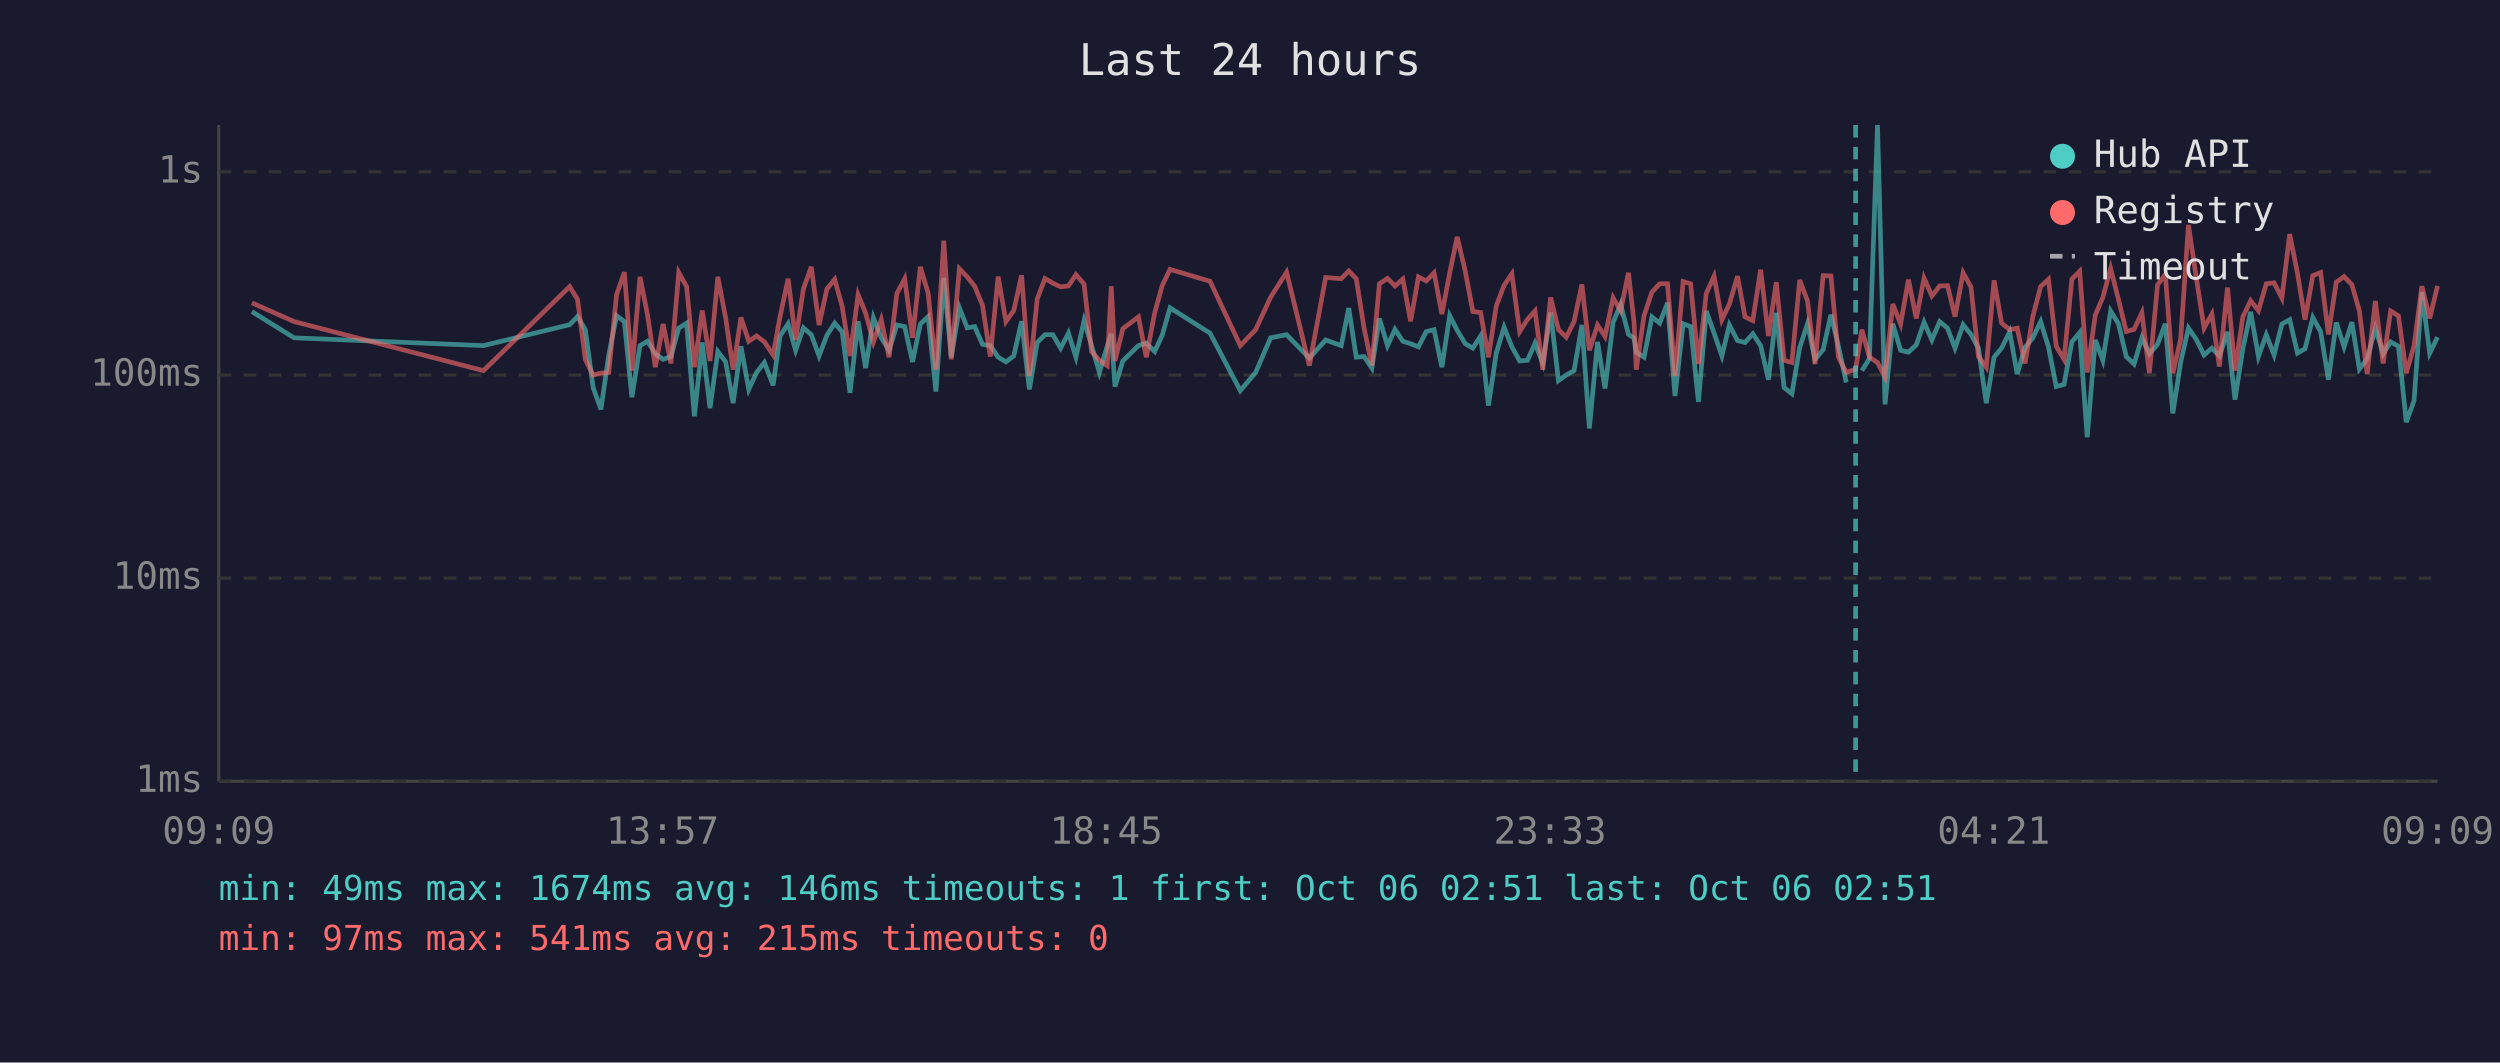
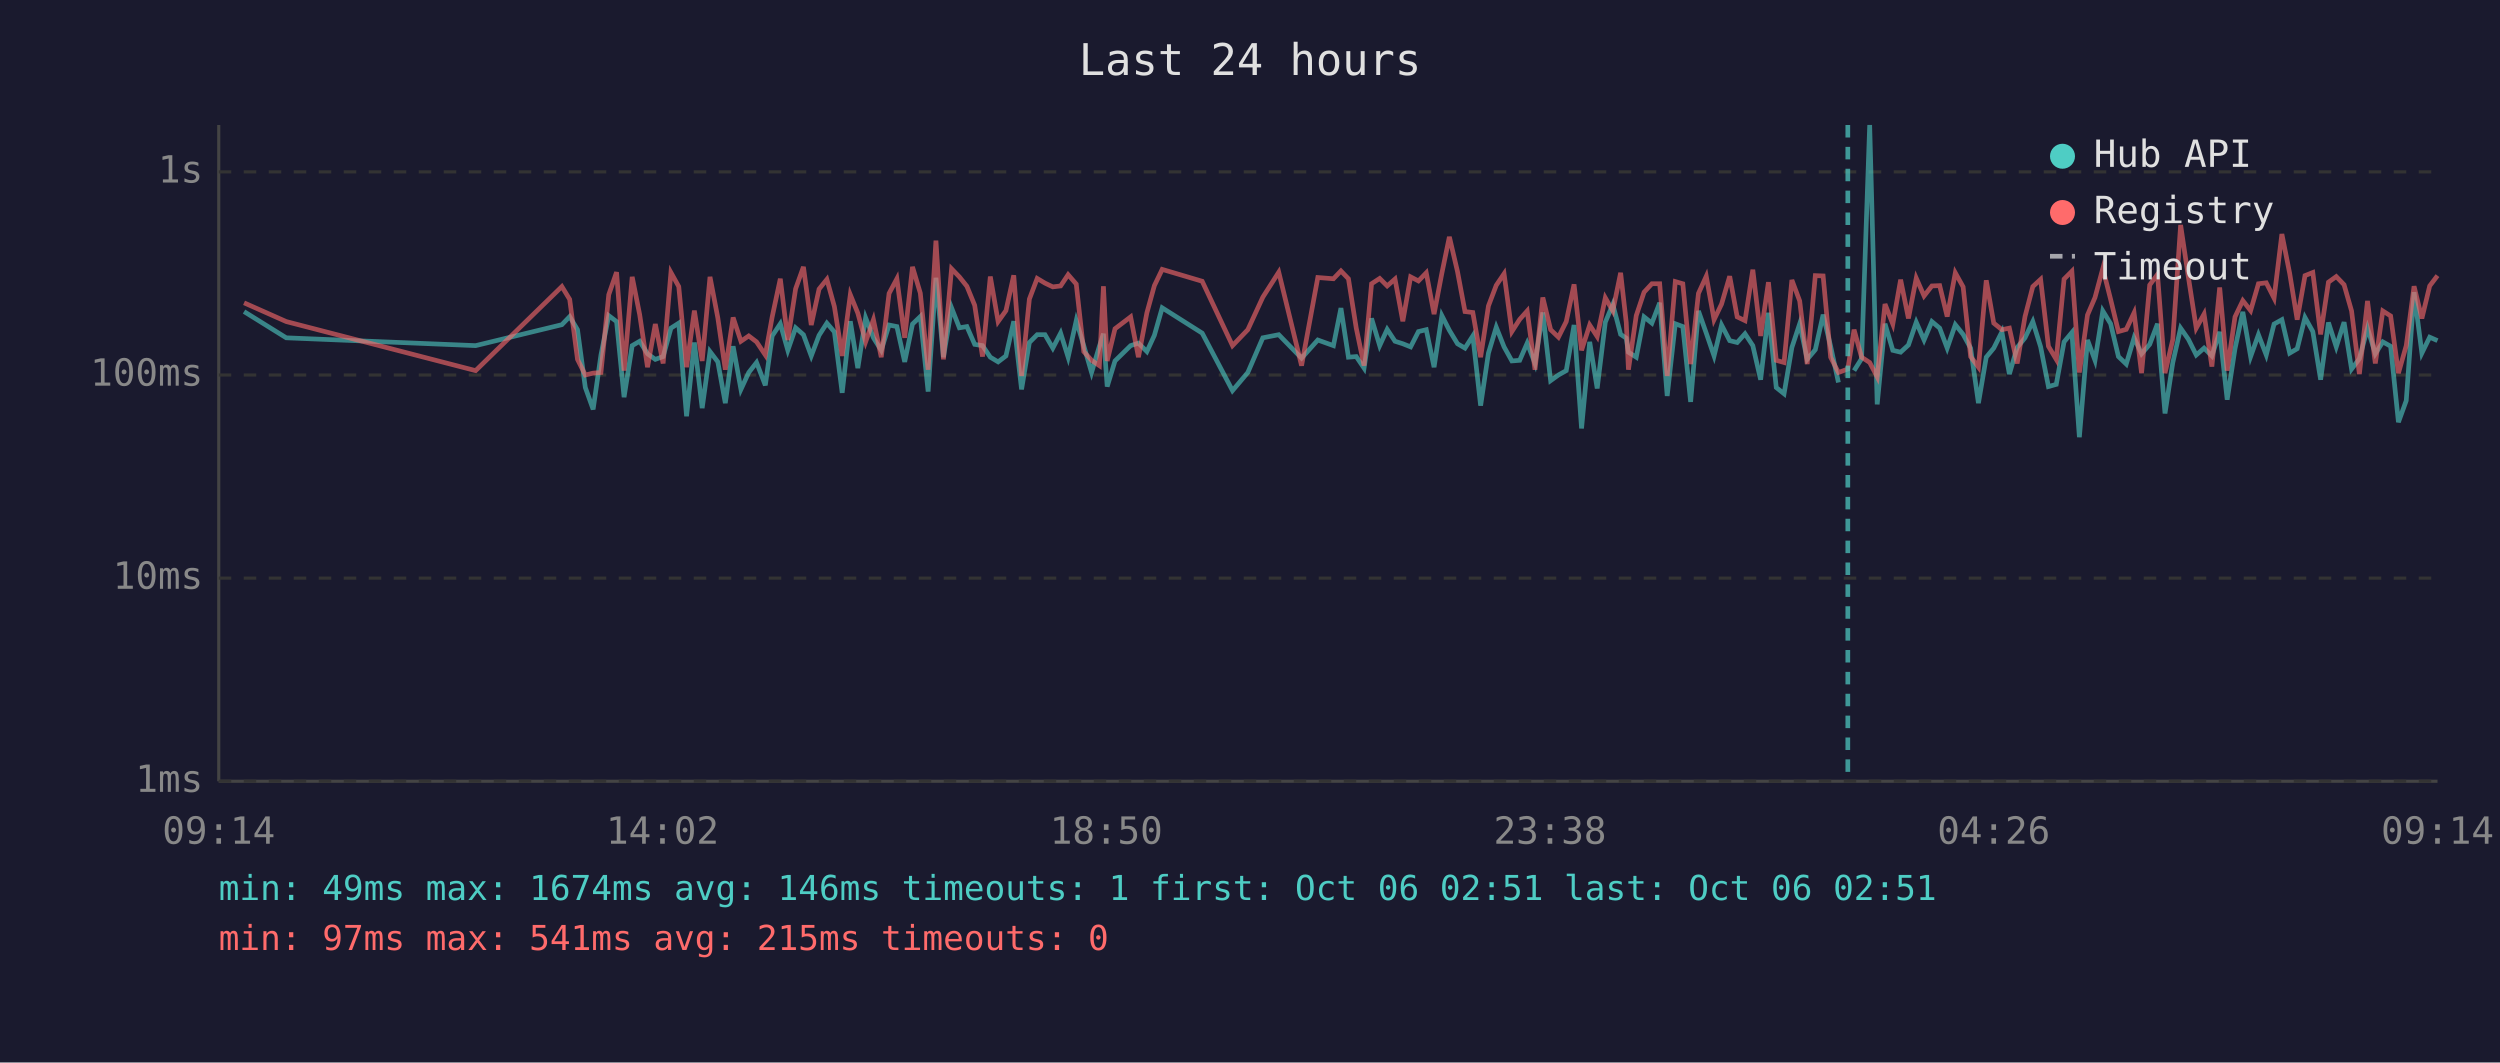
<svg xmlns="http://www.w3.org/2000/svg" viewBox="0 0 800 340" font-family="monospace" font-size="12">
  <rect width="800" height="340" fill="#1a1a2e" />
  <text x="400" y="24" fill="#e0e0e0" font-size="14" text-anchor="middle">Last 24 hours</text>
  <line x1="70" y1="40" x2="70" y2="250" stroke="#444" stroke-width="1" />
  <line x1="70" y1="250" x2="780" y2="250" stroke="#444" stroke-width="1" />
  <line x1="70" y1="250" x2="780" y2="250" stroke="#333" stroke-width="1" stroke-dasharray="4" />
  <text x="65" y="250" fill="#888" text-anchor="end" dominant-baseline="middle">1ms</text>
  <line x1="70" y1="185" x2="780" y2="185" stroke="#333" stroke-width="1" stroke-dasharray="4" />
  <text x="65" y="185" fill="#888" text-anchor="end" dominant-baseline="middle">10ms</text>
  <line x1="70" y1="120" x2="780" y2="120" stroke="#333" stroke-width="1" stroke-dasharray="4" />
  <text x="65" y="120" fill="#888" text-anchor="end" dominant-baseline="middle">100ms</text>
  <line x1="70" y1="55" x2="780" y2="55" stroke="#333" stroke-width="1" stroke-dasharray="4" />
  <text x="65" y="55" fill="#888" text-anchor="end" dominant-baseline="middle">1s</text>
-   <text x="70" y="270" fill="#888" text-anchor="middle">09:09</text>
-   <text x="212" y="270" fill="#888" text-anchor="middle">13:57</text>
-   <text x="354" y="270" fill="#888" text-anchor="middle">18:45</text>
-   <text x="496" y="270" fill="#888" text-anchor="middle">23:33</text>
-   <text x="638" y="270" fill="#888" text-anchor="middle">04:21</text>
-   <text x="780" y="270" fill="#888" text-anchor="middle">09:09</text>
-   <polyline points="80.6,99.7 94.1,108.1 154.7,110.6 182.3,103.9 184.8,101.3 187.3,105.5 189.8,124.0 192.3,131.0 194.8,113.6 197.3,101.0 199.8,102.9 202.2,127.1 204.8,110.6 207.2,109.2 209.7,113.2 212.2,115.0 214.7,114.1 217.2,105.0 219.7,103.4 222.2,133.2 224.7,109.6 227.2,130.6 229.7,112.5 232.2,115.8 234.6,129.0 237.1,110.8 239.6,124.6 242.1,119.2 244.6,116.0 247.4,123.3 249.6,107.5 252.2,103.6 254.6,112.1 257.1,104.9 259.6,107.1 262.1,113.9 264.6,107.3 267.1,103.4 269.5,106.2 272.0,125.7 274.6,102.8 277.0,117.8 279.5,101.7 282.0,108.1 284.5,112.1 287.0,104.0 289.5,104.5 292.0,115.8 294.5,103.7 297.0,101.3 299.5,125.3 302.0,88.9 304.4,114.3 307.0,98.5 309.5,104.9 311.9,104.5 314.4,110.2 316.9,110.6 319.4,114.3 321.9,115.8 324.4,113.9 326.9,102.8 329.4,124.6 331.9,109.6 334.4,107.1 336.9,107.1 339.4,111.4 341.9,106.6 344.3,114.3 346.9,102.6 349.3,110.6 351.8,119.2 354.3,110.8 355.6,106.8 356.8,123.7 359.3,115.5 364.3,110.6 366.8,109.8 369.5,112.5 371.9,107.3 374.4,98.5 387.2,106.6 396.9,125.0 401.8,119.2 406.6,108.1 411.7,107.1 419.0,114.6 424.2,108.8 429.2,110.6 431.6,98.6 434.0,114.3 436.5,114.1 439.0,117.8 441.4,101.9 444.0,110.6 446.4,105.4 448.9,109.2 451.4,110.0 453.9,111.0 456.4,106.1 458.9,105.5 461.4,117.5 463.9,101.0 466.3,105.7 468.9,110.0 471.3,111.4 473.8,107.5 476.3,129.8 478.8,113.0 481.3,104.7 483.8,111.0 486.3,115.5 488.8,115.3 491.2,109.8 493.7,116.3 496.2,100.0 498.7,121.8 501.2,120.0 503.7,118.6 506.2,104.0 508.6,137.1 511.2,109.4 513.6,124.3 516.2,103.1 518.6,97.4 521.1,107.0 522.9,108.2 523.6,112.7 526.1,114.3 528.6,101.4 531.1,103.4 533.6,96.9 536.0,126.7 538.6,103.6 541.0,104.5 543.5,128.6 546.0,99.5 548.5,106.6 551.0,113.9 553.4,104.0 556.0,109.0 558.4,109.6 560.9,106.8 563.4,110.6 565.9,121.5 568.4,100.1 570.9,124.0 573.4,126.0 575.9,111.2 578.4,103.6 580.8,115.0 583.4,111.9 585.9,100.7 588.3,110.8 590.8,122.4" fill="none" stroke="#4ecdc4" stroke-width="1.5" opacity="0.6" />
-   <polyline points="595.8,118.6 598.2,114.8 600.8,40.0 603.2,129.4 605.7,103.6 608.2,112.1 610.7,112.7 613.2,110.4 615.7,103.1 618.2,108.8 620.7,102.9 623.2,105.0 625.6,111.4 628.2,103.9 630.7,107.0 633.1,111.4 635.6,129.0 638.1,114.3 640.5,111.4 643.1,106.2 645.5,119.7 648.0,111.2 650.5,108.1 653.0,102.9 655.5,111.0 658.0,123.7 660.5,123.0 663.0,109.4 665.5,106.4 667.9,139.9 670.5,108.8 672.9,115.3 675.4,99.5 677.9,103.6 680.4,114.1 682.9,116.5 685.4,108.1 687.8,113.2 690.4,110.2 692.9,103.6 695.3,132.3 697.8,116.0 700.3,105.0 702.8,108.6 705.3,113.6 707.8,111.4 710.2,113.9 712.8,106.2 715.2,127.9 717.7,111.6 720.2,99.8 722.7,114.1 725.2,107.1 727.7,113.6 730.2,103.7 732.7,102.3 735.2,113.0 737.6,111.6 740.1,101.6 742.6,106.1 745.1,121.5 747.6,103.2 750.1,111.0 752.6,103.1 755.0,118.1 757.5,114.8 760.1,105.0 762.6,113.2 765.0,109.4 767.5,110.8 770.0,135.1 772.5,128.2 775.0,93.5 777.5,113.0 780.0,107.9" fill="none" stroke="#4ecdc4" stroke-width="1.5" opacity="0.6" />
-   <polyline points="80.6,96.9 94.1,102.9 154.7,118.6 182.3,91.7 184.8,95.8 187.3,115.0 189.8,120.0 192.3,119.4 194.8,119.2 197.3,94.3 199.8,87.1 202.2,118.6 204.8,88.6 207.2,100.7 209.7,117.5 212.2,103.7 214.7,116.3 217.2,87.2 219.7,91.7 222.2,117.5 224.7,99.4 227.2,115.5 229.7,88.6 232.2,101.7 234.6,118.3 237.1,101.6 239.6,109.2 242.1,107.5 244.6,109.4 247.4,113.6 249.6,101.4 252.2,89.2 254.6,108.8 257.1,92.4 259.6,85.4 262.1,104.0 264.6,92.5 267.1,89.4 269.5,98.1 272.0,113.9 274.6,94.3 277.0,100.2 279.5,109.4 282.0,102.3 284.5,114.3 287.0,93.9 289.5,89.2 292.0,108.1 294.5,85.4 297.0,93.8 299.5,118.3 302.0,77.0 304.4,115.0 307.0,86.0 309.5,88.6 311.9,91.6 314.4,97.7 316.9,114.1 319.4,88.5 321.9,102.9 324.4,99.4 326.9,88.1 329.4,120.3 331.9,95.7 334.4,89.1 336.9,90.6 339.4,91.8 341.9,91.5 344.3,87.9 346.9,90.9 349.3,112.5 351.8,115.3 354.3,117.0 355.6,91.6 356.8,115.5 359.3,105.2 364.3,101.4 366.8,114.3 369.5,100.1 371.9,91.4 374.4,86.2 387.2,90.0 396.9,110.6 401.8,105.5 406.6,95.1 411.7,87.1 419.0,117.0 424.2,88.8 429.2,89.2 431.6,86.7 434.0,89.2 436.5,105.0 439.0,117.0 441.4,90.8 444.0,89.1 446.4,91.5 448.9,89.3 451.4,102.8 453.9,88.6 456.4,89.9 458.9,87.3 461.4,100.5 463.9,87.4 466.3,75.8 468.9,86.9 471.3,99.7 473.8,100.0 476.3,114.3 478.8,97.9 481.3,91.3 483.8,87.6 486.3,106.1 488.8,102.2 491.2,99.5 493.7,118.3 496.2,95.2 498.7,105.5 501.2,107.9 503.7,102.9 506.2,91.0 508.6,112.1 511.2,104.0 513.6,107.7 516.2,95.3 518.6,99.5 521.1,87.3 522.9,103.2 523.6,118.3 526.1,101.0 528.6,93.5 531.1,90.8 533.6,90.8 536.0,120.3 538.6,90.1 541.0,90.8 543.5,116.5 546.0,93.9 548.5,88.4 551.0,102.3 553.4,97.3 556.0,88.4 558.4,101.4 560.9,102.6 563.4,86.3 565.9,107.5 568.4,90.3 570.9,115.3 573.4,116.0 575.9,89.6 578.4,96.3 580.8,116.5 583.4,88.2 585.9,88.3 588.3,114.3 590.8,119.2 593.8,118.1 595.8,105.5 598.2,114.3 600.8,116.0 603.2,120.6 605.7,97.3 608.2,103.7 610.7,89.5 613.2,101.9 615.7,89.0 618.2,94.7 620.7,91.5 623.2,91.4 625.6,101.3 628.2,87.3 630.7,91.8 633.1,114.1 635.6,117.5 638.1,89.7 640.5,103.4 643.1,105.5 645.5,105.0 648.0,116.3 650.5,101.3 653.0,91.7 655.5,89.4 658.0,110.8 660.5,115.0 663.0,89.3 665.5,86.8 667.9,119.2 670.5,100.8 672.9,95.2 675.4,85.9 677.9,95.8 680.4,106.1 682.9,105.4 685.4,100.1 687.8,119.4 690.4,91.2 692.9,87.8 695.3,119.4 697.8,108.6 700.3,72.0 702.8,88.8 705.3,105.0 707.8,100.5 710.2,117.3 712.8,92.0 715.2,118.6 717.7,101.4 720.2,96.2 722.7,99.4 725.2,90.8 727.7,90.5 730.2,95.4 732.7,74.9 735.2,87.5 737.6,102.3 740.1,88.2 742.6,87.2 745.1,107.0 747.6,90.3 750.1,88.5 752.6,91.1 755.0,99.5 757.5,119.7 760.1,96.3 762.6,116.3 765.0,99.5 767.5,101.1 770.0,119.4 772.5,110.6 775.0,91.6 777.5,101.9 780.0,91.5" fill="none" stroke="#ff6b6b" stroke-width="1.5" opacity="0.6" />
-   <line x1="593.8" y1="40" x2="593.8" y2="250" stroke="#4ecdc4" stroke-width="1.5" stroke-dasharray="4,3" opacity="0.7" />
+   <text x="70" y="270" fill="#888" text-anchor="middle">09:14</text>
+   <text x="212" y="270" fill="#888" text-anchor="middle">14:02</text>
+   <text x="354" y="270" fill="#888" text-anchor="middle">18:50</text>
+   <text x="496" y="270" fill="#888" text-anchor="middle">23:38</text>
+   <text x="638" y="270" fill="#888" text-anchor="middle">04:26</text>
+   <text x="780" y="270" fill="#888" text-anchor="middle">09:14</text>
+   <polyline points="78.1,99.7 91.6,108.1 152.2,110.6 179.8,103.9 182.3,101.3 184.8,105.5 187.3,124.0 189.8,131.0 192.3,113.6 194.8,101.0 197.3,102.9 199.7,127.1 202.3,110.6 204.7,109.2 207.2,113.2 209.7,115.0 212.2,114.1 214.7,105.0 217.2,103.4 219.7,133.2 222.2,109.6 224.7,130.6 227.2,112.5 229.7,115.8 232.1,129.0 234.6,110.8 237.1,124.6 239.6,119.2 242.1,116.0 244.9,123.3 247.1,107.5 249.7,103.6 252.1,112.1 254.6,104.9 257.1,107.1 259.6,113.9 262.1,107.3 264.6,103.4 267.0,106.2 269.5,125.7 272.1,102.8 274.5,117.8 277.0,101.7 279.5,108.1 282.0,112.1 284.5,104.0 287.0,104.5 289.5,115.8 292.0,103.7 294.5,101.3 297.0,125.3 299.5,88.9 301.9,114.3 304.5,98.5 307.0,104.9 309.4,104.5 311.9,110.2 314.4,110.6 316.9,114.3 319.4,115.8 321.9,113.9 324.4,102.8 326.9,124.6 329.4,109.6 331.9,107.1 334.4,107.1 336.9,111.4 339.4,106.6 341.8,114.3 344.4,102.6 346.8,110.6 349.3,119.2 351.8,110.8 353.1,106.8 354.3,123.7 356.8,115.5 361.8,110.6 364.3,109.8 367.0,112.5 369.4,107.3 371.9,98.5 384.7,106.6 394.4,125.0 399.3,119.2 404.1,108.1 409.2,107.1 416.5,114.6 421.7,108.8 426.7,110.6 429.1,98.6 431.5,114.3 434.0,114.1 436.5,117.8 438.9,101.9 441.5,110.6 443.9,105.4 446.4,109.2 448.9,110.0 451.4,111.0 453.9,106.1 456.4,105.5 458.9,117.5 461.4,101.0 463.8,105.7 466.4,110.0 468.8,111.4 471.3,107.5 473.8,129.8 476.3,113.0 478.8,104.7 481.3,111.0 483.8,115.5 486.3,115.3 488.7,109.8 491.2,116.3 493.7,100.0 496.2,121.8 498.7,120.0 501.2,118.6 503.7,104.0 506.1,137.1 508.7,109.4 511.1,124.3 513.7,103.1 516.1,97.4 518.6,107.0 520.4,108.2 521.1,112.7 523.6,114.3 526.1,101.4 528.6,103.4 531.1,96.9 533.5,126.7 536.1,103.6 538.5,104.5 541.0,128.6 543.5,99.5 546.0,106.6 548.5,113.9 550.9,104.0 553.5,109.0 555.9,109.6 558.4,106.8 560.9,110.6 563.4,121.5 565.9,100.1 568.4,124.0 570.9,126.0 573.4,111.2 575.9,103.6 578.3,115.0 580.9,111.9 583.4,100.7 585.8,110.8 588.3,122.4" fill="none" stroke="#4ecdc4" stroke-width="1.5" opacity="0.6" />
+   <polyline points="593.3,118.6 595.7,114.8 598.3,40.0 600.7,129.4 603.2,103.6 605.7,112.1 608.2,112.7 610.7,110.4 613.2,103.1 615.7,108.8 618.2,102.9 620.7,105.0 623.1,111.4 625.7,103.9 628.2,107.0 630.6,111.4 633.1,129.0 635.6,114.3 638.0,111.4 640.6,106.2 643.0,119.7 645.5,111.2 648.0,108.1 650.5,102.9 653.0,111.0 655.5,123.7 658.0,123.0 660.5,109.4 663.0,106.4 665.4,139.9 668.0,108.8 670.4,115.3 672.9,99.5 675.4,103.6 677.9,114.1 680.4,116.5 682.9,108.1 685.3,113.2 687.9,110.2 690.4,103.6 692.8,132.3 695.3,116.0 697.8,105.0 700.3,108.6 702.8,113.6 705.3,111.4 707.8,113.9 710.3,106.2 712.7,127.9 715.2,111.6 717.7,99.8 720.2,114.1 722.7,107.1 725.2,113.6 727.7,103.7 730.2,102.3 732.7,113.0 735.1,111.6 737.6,101.6 740.1,106.1 742.6,121.5 745.1,103.2 747.6,111.0 750.1,103.1 752.5,118.1 755.0,114.8 757.6,105.0 760.1,113.2 762.5,109.4 765.0,110.8 767.5,135.1 770.0,128.2 772.5,93.5 775.0,113.0 777.5,107.9 780.0,109.0" fill="none" stroke="#4ecdc4" stroke-width="1.5" opacity="0.6" />
+   <polyline points="78.1,96.9 91.6,102.9 152.2,118.6 179.8,91.7 182.3,95.8 184.8,115.0 187.3,120.0 189.8,119.4 192.3,119.2 194.8,94.3 197.3,87.1 199.7,118.6 202.3,88.6 204.7,100.7 207.2,117.5 209.7,103.7 212.2,116.3 214.7,87.2 217.2,91.7 219.7,117.5 222.2,99.4 224.7,115.5 227.2,88.6 229.7,101.7 232.1,118.3 234.6,101.6 237.1,109.2 239.6,107.5 242.1,109.4 244.9,113.6 247.1,101.4 249.7,89.2 252.1,108.8 254.6,92.4 257.1,85.4 259.6,104.0 262.1,92.5 264.6,89.4 267.0,98.1 269.5,113.9 272.1,94.3 274.5,100.2 277.0,109.4 279.5,102.3 282.0,114.3 284.5,93.9 287.0,89.2 289.5,108.1 292.0,85.4 294.5,93.8 297.0,118.3 299.5,77.0 301.9,115.0 304.5,86.0 307.0,88.6 309.4,91.6 311.9,97.7 314.4,114.1 316.9,88.5 319.4,102.9 321.9,99.4 324.4,88.1 326.9,120.3 329.4,95.7 331.9,89.1 334.4,90.6 336.9,91.8 339.4,91.5 341.8,87.9 344.4,90.9 346.8,112.5 349.3,115.3 351.8,117.0 353.1,91.6 354.3,115.5 356.8,105.2 361.8,101.4 364.3,114.3 367.0,100.1 369.4,91.4 371.9,86.2 384.7,90.0 394.4,110.6 399.3,105.5 404.1,95.1 409.2,87.1 416.5,117.0 421.7,88.8 426.7,89.2 429.1,86.7 431.5,89.2 434.0,105.0 436.5,117.0 438.9,90.8 441.5,89.1 443.9,91.5 446.4,89.3 448.9,102.8 451.4,88.6 453.9,89.9 456.4,87.3 458.9,100.5 461.4,87.4 463.8,75.8 466.4,86.9 468.8,99.7 471.3,100.0 473.8,114.3 476.3,97.9 478.8,91.3 481.3,87.6 483.8,106.1 486.3,102.2 488.7,99.5 491.2,118.3 493.7,95.2 496.2,105.5 498.7,107.9 501.2,102.9 503.7,91.0 506.1,112.1 508.7,104.0 511.1,107.7 513.7,95.3 516.1,99.5 518.6,87.3 520.4,103.2 521.1,118.3 523.6,101.0 526.1,93.5 528.6,90.8 531.1,90.8 533.5,120.3 536.1,90.1 538.5,90.8 541.0,116.5 543.5,93.9 546.0,88.4 548.5,102.3 550.9,97.3 553.5,88.4 555.9,101.4 558.4,102.6 560.9,86.3 563.4,107.5 565.9,90.3 568.4,115.3 570.9,116.0 573.4,89.6 575.9,96.3 578.3,116.5 580.9,88.2 583.4,88.3 585.8,114.3 588.3,119.2 591.3,118.1 593.3,105.5 595.7,114.3 598.3,116.0 600.7,120.6 603.2,97.3 605.7,103.7 608.2,89.5 610.7,101.9 613.2,89.0 615.7,94.7 618.2,91.5 620.7,91.4 623.1,101.3 625.7,87.3 628.2,91.8 630.6,114.1 633.1,117.5 635.6,89.7 638.0,103.4 640.6,105.5 643.0,105.0 645.5,116.3 648.0,101.3 650.5,91.7 653.0,89.4 655.5,110.8 658.0,115.0 660.5,89.3 663.0,86.8 665.4,119.2 668.0,100.8 670.4,95.2 672.9,85.9 675.4,95.8 677.9,106.1 680.4,105.4 682.9,100.1 685.3,119.4 687.9,91.2 690.4,87.8 692.8,119.4 695.3,108.6 697.8,72.0 700.3,88.8 702.8,105.0 705.3,100.5 707.8,117.3 710.3,92.0 712.7,118.6 715.2,101.4 717.7,96.2 720.2,99.4 722.7,90.8 725.2,90.5 727.7,95.4 730.2,74.9 732.7,87.5 735.1,102.3 737.6,88.2 740.1,87.2 742.6,107.0 745.1,90.3 747.6,88.5 750.1,91.1 752.5,99.5 755.0,119.7 757.6,96.3 760.1,116.3 762.5,99.5 765.0,101.1 767.5,119.4 770.0,110.6 772.5,91.6 775.0,101.9 777.5,91.5 780.0,88.2" fill="none" stroke="#ff6b6b" stroke-width="1.5" opacity="0.6" />
+   <line x1="591.3" y1="40" x2="591.3" y2="250" stroke="#4ecdc4" stroke-width="1.5" stroke-dasharray="4,3" opacity="0.7" />
  <circle cx="660" cy="50" r="4" fill="#4ecdc4" />
  <text x="670" y="50" fill="#e0e0e0" dominant-baseline="middle">Hub API</text>
  <circle cx="660" cy="68" r="4" fill="#ff6b6b" />
  <text x="670" y="68" fill="#e0e0e0" dominant-baseline="middle">Registry</text>
  <line x1="656" y1="82" x2="664" y2="82" stroke="#e0e0e0" stroke-width="1.5" stroke-dasharray="4,3" opacity="0.7" />
  <text x="670" y="86" fill="#e0e0e0" dominant-baseline="middle">Timeout</text>
  <text x="70" y="288" fill="#4ecdc4" font-size="11">min: 49ms  max: 1674ms  avg: 146ms  timeouts: 1  first: Oct 06 02:51  last: Oct 06 02:51</text>
  <text x="70" y="304" fill="#ff6b6b" font-size="11">min: 97ms  max: 541ms  avg: 215ms  timeouts: 0</text>
</svg>
